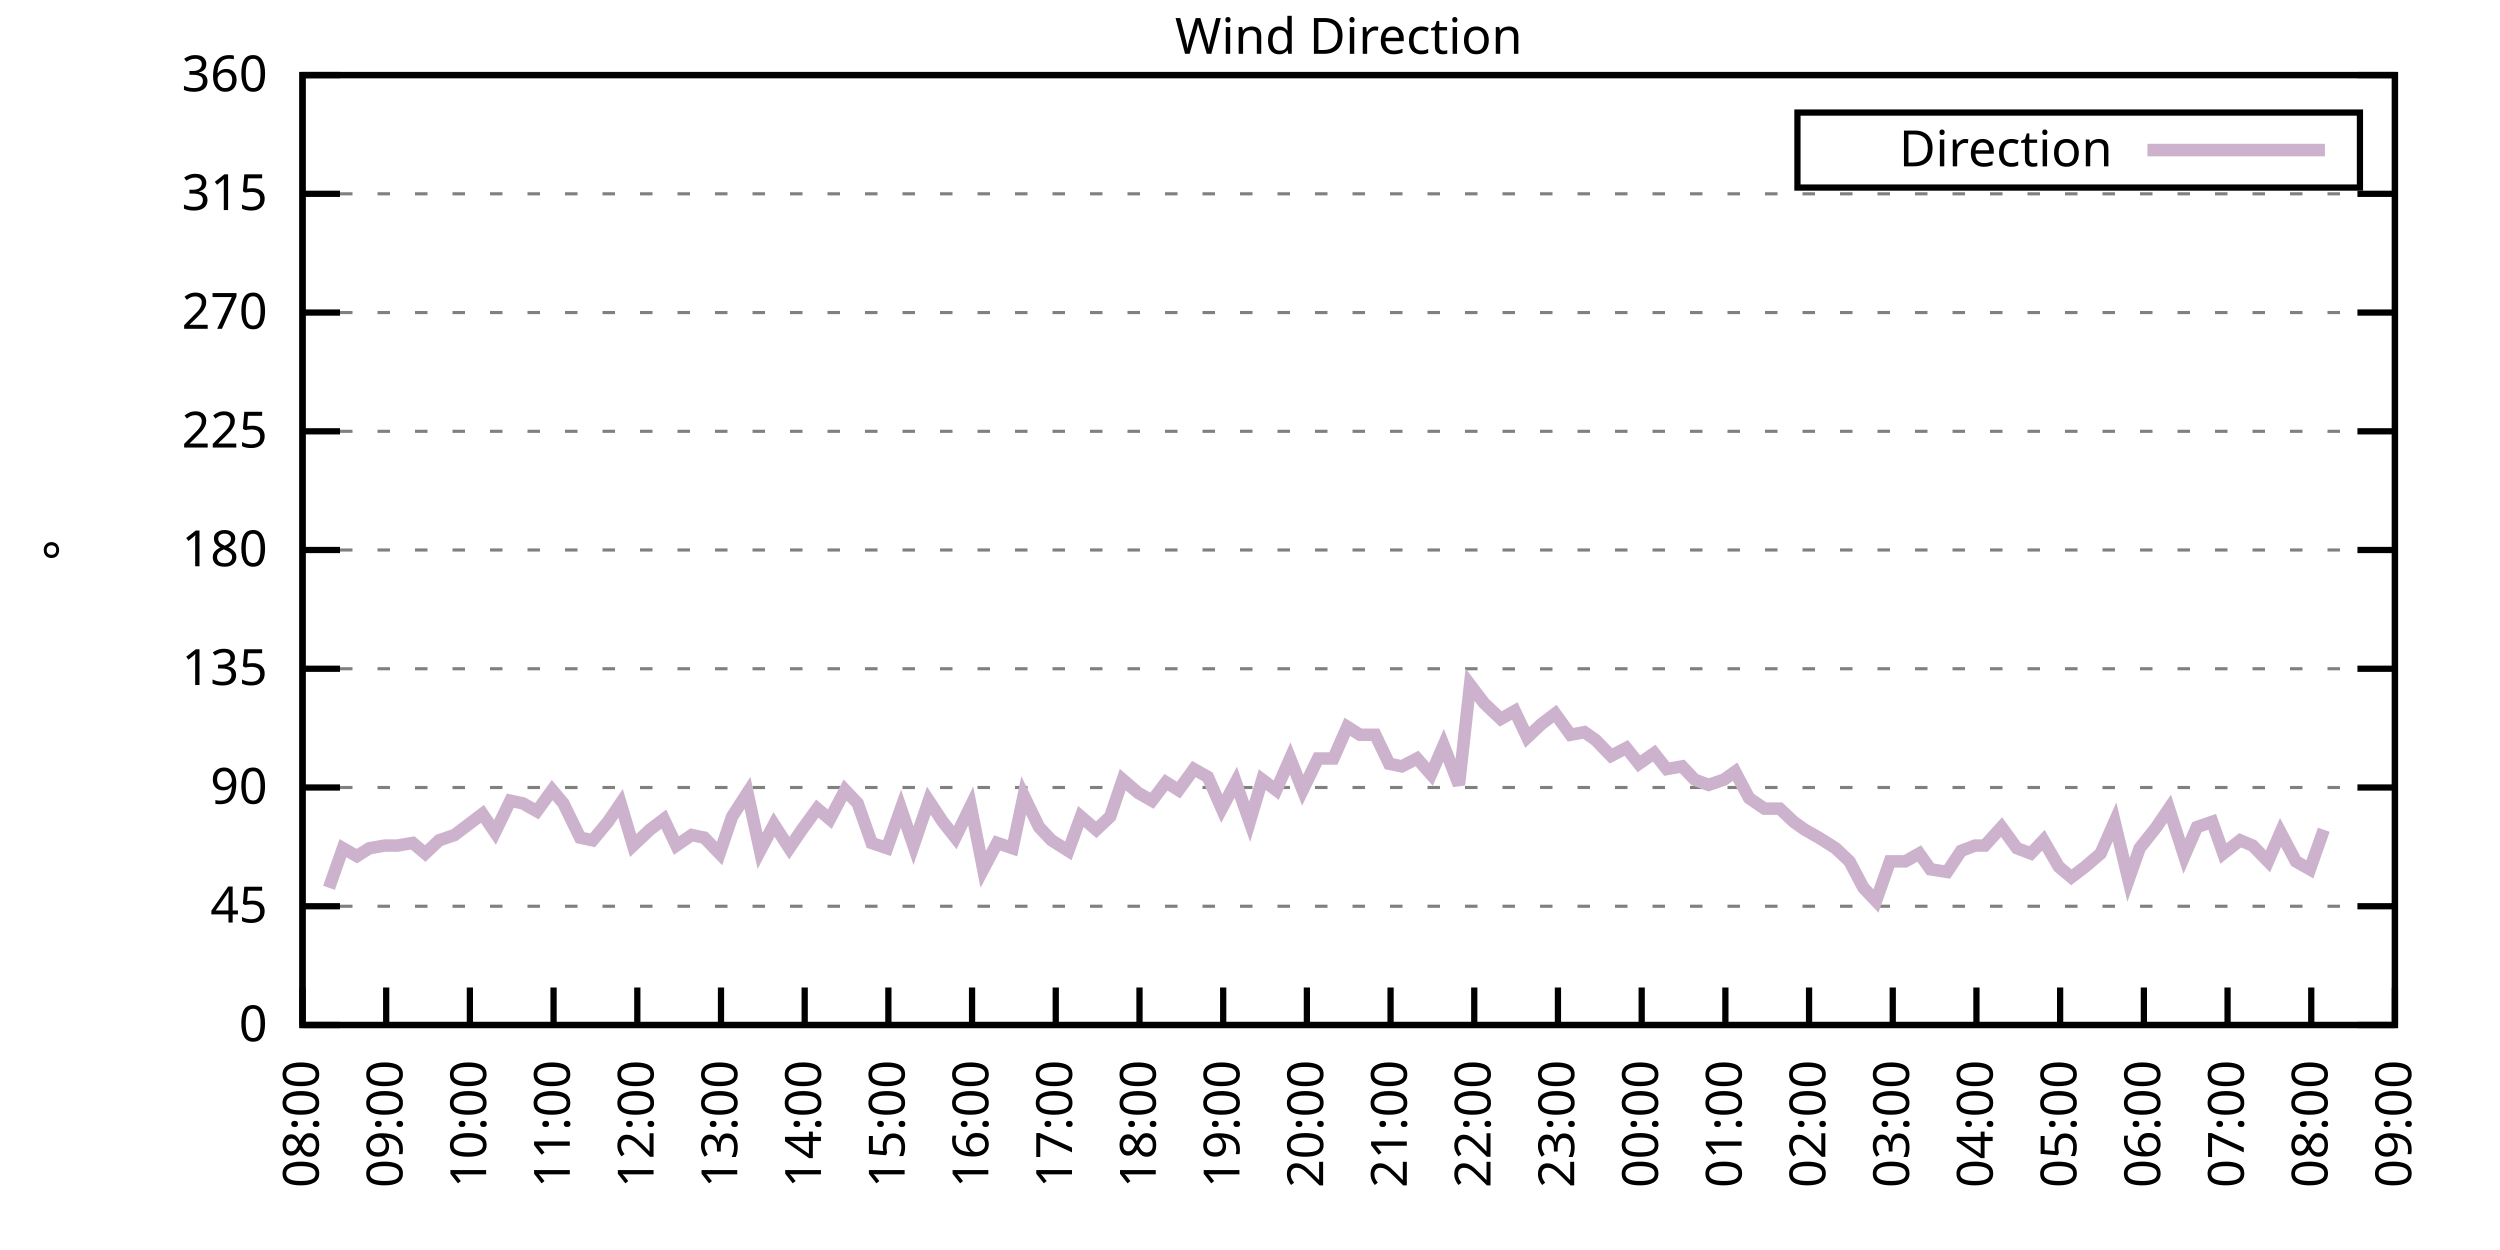
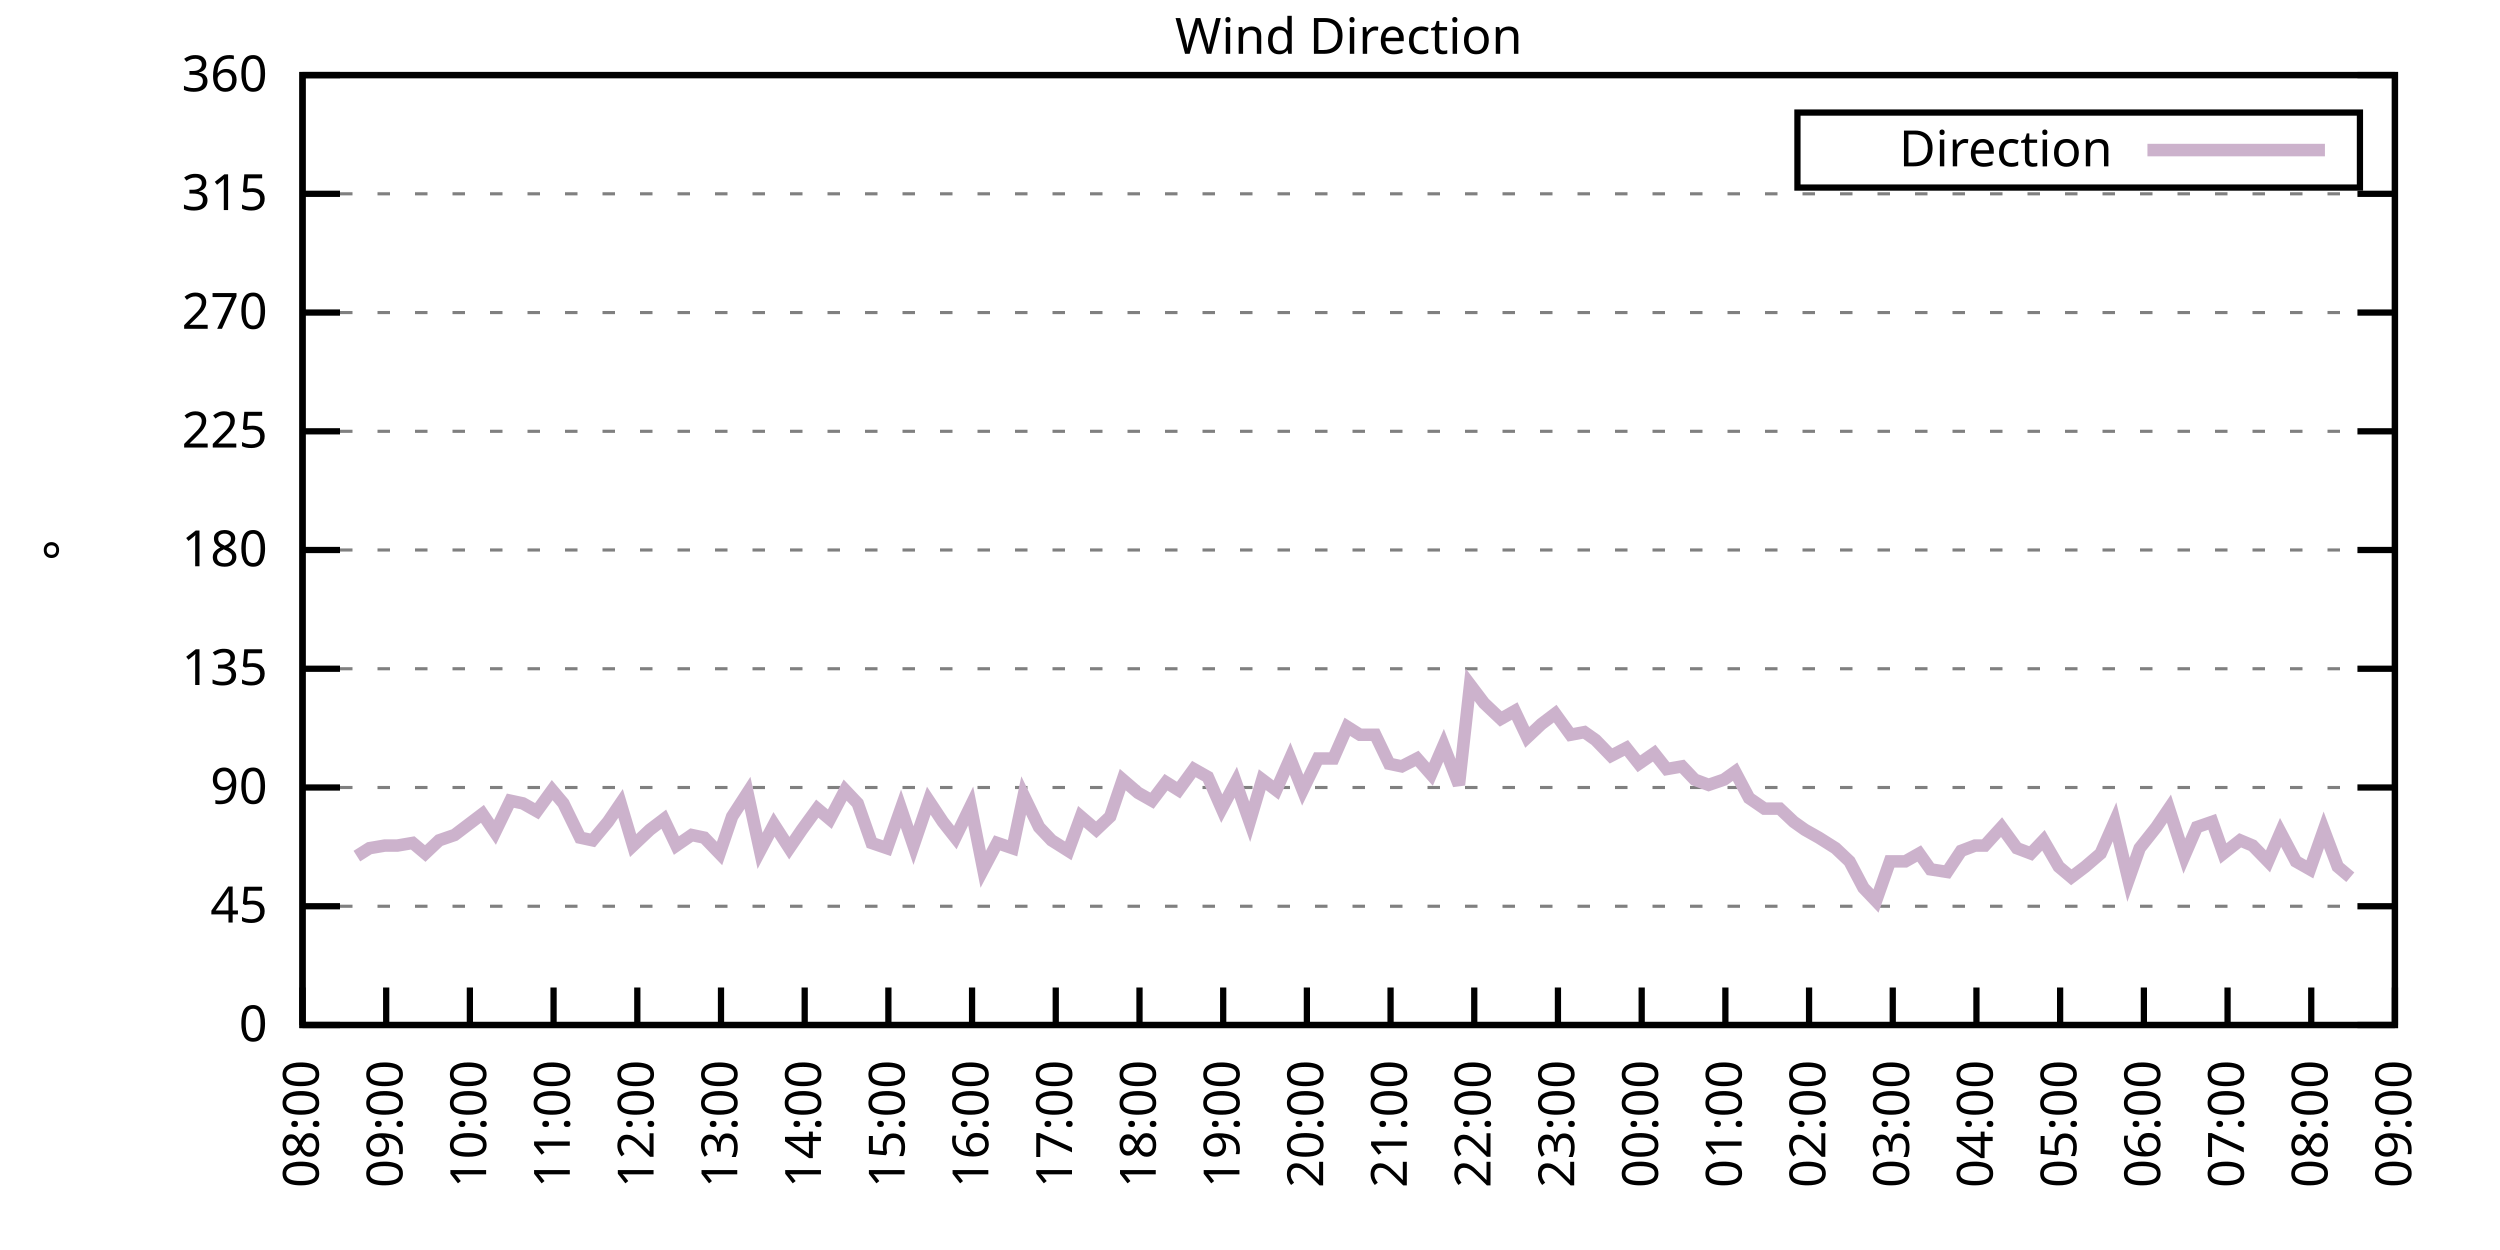
<svg xmlns="http://www.w3.org/2000/svg" xmlns:xlink="http://www.w3.org/1999/xlink" width="400" height="200" viewBox="0 0 400 200">
  <g id="gnuplot_canvas">
    <rect x="0" y="0" width="400" height="200" fill="none" />
    <defs>
      <circle id="gpDot" r="0.5" stroke-width="0.5" stroke="currentColor" />
      <path id="gpPt0" stroke-width="0.333" stroke="currentColor" d="M-1,0 h2 M0,-1 v2" />
      <path id="gpPt1" stroke-width="0.333" stroke="currentColor" d="M-1,-1 L1,1 M1,-1 L-1,1" />
      <path id="gpPt2" stroke-width="0.333" stroke="currentColor" d="M-1,0 L1,0 M0,-1 L0,1 M-1,-1 L1,1 M-1,1 L1,-1" />
      <rect id="gpPt3" stroke-width="0.333" stroke="currentColor" x="-1" y="-1" width="2" height="2" />
      <rect id="gpPt4" stroke-width="0.333" stroke="currentColor" fill="currentColor" x="-1" y="-1" width="2" height="2" />
      <circle id="gpPt5" stroke-width="0.333" stroke="currentColor" cx="0" cy="0" r="1" />
      <use xlink:href="#gpPt5" id="gpPt6" fill="currentColor" stroke="none" />
      <path id="gpPt7" stroke-width="0.333" stroke="currentColor" d="M0,-1.33 L-1.33,0.67 L1.33,0.67 z" />
      <use xlink:href="#gpPt7" id="gpPt8" fill="currentColor" stroke="none" />
      <use xlink:href="#gpPt7" id="gpPt9" stroke="currentColor" transform="rotate(180)" />
      <use xlink:href="#gpPt9" id="gpPt10" fill="currentColor" stroke="none" />
      <use xlink:href="#gpPt3" id="gpPt11" stroke="currentColor" transform="rotate(45)" />
      <use xlink:href="#gpPt11" id="gpPt12" fill="currentColor" stroke="none" />
      <path id="gpPt13" stroke-width="0.333" stroke="currentColor" d="M0,1.330 L1.265,0.411 L0.782,-1.067 L-0.782,-1.076 L-1.265,0.411 z" />
      <use xlink:href="#gpPt13" id="gpPt14" fill="currentColor" stroke="none" />
      <filter id="textbox" filterUnits="objectBoundingBox" x="0" y="0" height="1" width="1">
        <feFlood flood-color="white" flood-opacity="1" result="bgnd" />
        <feComposite in="SourceGraphic" in2="bgnd" operator="atop" />
      </filter>
      <filter id="greybox" filterUnits="objectBoundingBox" x="0" y="0" height="1" width="1">
        <feFlood flood-color="lightgrey" flood-opacity="1" result="grey" />
        <feComposite in="SourceGraphic" in2="grey" operator="atop" />
      </filter>
    </defs>
    <g fill="none" color="white" stroke="currentColor" stroke-width="1.00" stroke-linecap="butt" stroke-linejoin="miter">
</g>
    <g fill="none" color="black" stroke="currentColor" stroke-width="1.00" stroke-linecap="butt" stroke-linejoin="miter">
      <g stroke="none" shape-rendering="crispEdges">
        <polygon fill="rgb(255, 255, 255)" points="48.40,164.00 383.18,164.00 383.18,12.02 48.40,12.02 " />
      </g>
    </g>
    <g fill="none" color="black" stroke="currentColor" stroke-width="1.00" stroke-linecap="butt" stroke-linejoin="miter">
</g>
    <g fill="none" color="black" stroke="black" stroke-width="0.50" stroke-linecap="butt" stroke-linejoin="miter">
</g>
    <g fill="none" color="gray" stroke="currentColor" stroke-width="0.50" stroke-linecap="butt" stroke-linejoin="miter">
      <path stroke="gray" stroke-dasharray="2,4" class="gridline" d="M48.40,164.00 L383.19,164.00  " />
    </g>
    <g fill="none" color="gray" stroke="gray" stroke-width="1.00" stroke-linecap="butt" stroke-linejoin="miter">
</g>
    <g fill="none" color="black" stroke="currentColor" stroke-width="1.00" stroke-linecap="butt" stroke-linejoin="miter">
      <path stroke="black" d="M48.40,164.00 L54.40,164.00 M383.19,164.00 L377.19,164.00  " />
      <g transform="translate(42.80,166.60)" stroke="none" fill="black" font-family="Sans" font-size="8.00" text-anchor="end">
        <text>
          <tspan font-family="Sans"> 0</tspan>
        </text>
      </g>
    </g>
    <g fill="none" color="black" stroke="currentColor" stroke-width="1.00" stroke-linecap="butt" stroke-linejoin="miter">
</g>
    <g fill="none" color="black" stroke="black" stroke-width="0.50" stroke-linecap="butt" stroke-linejoin="miter">
</g>
    <g fill="none" color="gray" stroke="currentColor" stroke-width="0.50" stroke-linecap="butt" stroke-linejoin="miter">
      <path stroke="gray" stroke-dasharray="2,4" class="gridline" d="M48.40,145.00 L383.19,145.00  " />
    </g>
    <g fill="none" color="gray" stroke="gray" stroke-width="1.00" stroke-linecap="butt" stroke-linejoin="miter">
</g>
    <g fill="none" color="black" stroke="currentColor" stroke-width="1.00" stroke-linecap="butt" stroke-linejoin="miter">
      <path stroke="black" d="M48.40,145.00 L54.40,145.00 M383.19,145.00 L377.19,145.00  " />
      <g transform="translate(42.80,147.60)" stroke="none" fill="black" font-family="Sans" font-size="8.00" text-anchor="end">
        <text>
          <tspan font-family="Sans"> 45</tspan>
        </text>
      </g>
    </g>
    <g fill="none" color="black" stroke="currentColor" stroke-width="1.00" stroke-linecap="butt" stroke-linejoin="miter">
</g>
    <g fill="none" color="black" stroke="black" stroke-width="0.50" stroke-linecap="butt" stroke-linejoin="miter">
</g>
    <g fill="none" color="gray" stroke="currentColor" stroke-width="0.50" stroke-linecap="butt" stroke-linejoin="miter">
      <path stroke="gray" stroke-dasharray="2,4" class="gridline" d="M48.40,126.00 L383.19,126.00  " />
    </g>
    <g fill="none" color="gray" stroke="gray" stroke-width="1.00" stroke-linecap="butt" stroke-linejoin="miter">
</g>
    <g fill="none" color="black" stroke="currentColor" stroke-width="1.00" stroke-linecap="butt" stroke-linejoin="miter">
      <path stroke="black" d="M48.40,126.00 L54.40,126.00 M383.19,126.00 L377.19,126.00  " />
      <g transform="translate(42.80,128.60)" stroke="none" fill="black" font-family="Sans" font-size="8.00" text-anchor="end">
        <text>
          <tspan font-family="Sans"> 90</tspan>
        </text>
      </g>
    </g>
    <g fill="none" color="black" stroke="currentColor" stroke-width="1.00" stroke-linecap="butt" stroke-linejoin="miter">
</g>
    <g fill="none" color="black" stroke="black" stroke-width="0.50" stroke-linecap="butt" stroke-linejoin="miter">
</g>
    <g fill="none" color="gray" stroke="currentColor" stroke-width="0.50" stroke-linecap="butt" stroke-linejoin="miter">
      <path stroke="gray" stroke-dasharray="2,4" class="gridline" d="M48.40,107.00 L383.19,107.00  " />
    </g>
    <g fill="none" color="gray" stroke="gray" stroke-width="1.00" stroke-linecap="butt" stroke-linejoin="miter">
</g>
    <g fill="none" color="black" stroke="currentColor" stroke-width="1.00" stroke-linecap="butt" stroke-linejoin="miter">
      <path stroke="black" d="M48.40,107.00 L54.40,107.00 M383.19,107.00 L377.19,107.00  " />
      <g transform="translate(42.80,109.60)" stroke="none" fill="black" font-family="Sans" font-size="8.00" text-anchor="end">
        <text>
          <tspan font-family="Sans"> 135</tspan>
        </text>
      </g>
    </g>
    <g fill="none" color="black" stroke="currentColor" stroke-width="1.00" stroke-linecap="butt" stroke-linejoin="miter">
</g>
    <g fill="none" color="black" stroke="black" stroke-width="0.50" stroke-linecap="butt" stroke-linejoin="miter">
</g>
    <g fill="none" color="gray" stroke="currentColor" stroke-width="0.50" stroke-linecap="butt" stroke-linejoin="miter">
      <path stroke="gray" stroke-dasharray="2,4" class="gridline" d="M48.40,88.00 L383.19,88.00  " />
    </g>
    <g fill="none" color="gray" stroke="gray" stroke-width="1.00" stroke-linecap="butt" stroke-linejoin="miter">
</g>
    <g fill="none" color="black" stroke="currentColor" stroke-width="1.00" stroke-linecap="butt" stroke-linejoin="miter">
      <path stroke="black" d="M48.40,88.00 L54.40,88.00 M383.19,88.00 L377.19,88.00  " />
      <g transform="translate(42.80,90.60)" stroke="none" fill="black" font-family="Sans" font-size="8.00" text-anchor="end">
        <text>
          <tspan font-family="Sans"> 180</tspan>
        </text>
      </g>
    </g>
    <g fill="none" color="black" stroke="currentColor" stroke-width="1.00" stroke-linecap="butt" stroke-linejoin="miter">
</g>
    <g fill="none" color="black" stroke="black" stroke-width="0.50" stroke-linecap="butt" stroke-linejoin="miter">
</g>
    <g fill="none" color="gray" stroke="currentColor" stroke-width="0.50" stroke-linecap="butt" stroke-linejoin="miter">
      <path stroke="gray" stroke-dasharray="2,4" class="gridline" d="M48.40,69.01 L383.19,69.01  " />
    </g>
    <g fill="none" color="gray" stroke="gray" stroke-width="1.00" stroke-linecap="butt" stroke-linejoin="miter">
</g>
    <g fill="none" color="black" stroke="currentColor" stroke-width="1.00" stroke-linecap="butt" stroke-linejoin="miter">
      <path stroke="black" d="M48.40,69.01 L54.40,69.01 M383.19,69.01 L377.19,69.01  " />
      <g transform="translate(42.80,71.61)" stroke="none" fill="black" font-family="Sans" font-size="8.00" text-anchor="end">
        <text>
          <tspan font-family="Sans"> 225</tspan>
        </text>
      </g>
    </g>
    <g fill="none" color="black" stroke="currentColor" stroke-width="1.00" stroke-linecap="butt" stroke-linejoin="miter">
</g>
    <g fill="none" color="black" stroke="black" stroke-width="0.50" stroke-linecap="butt" stroke-linejoin="miter">
</g>
    <g fill="none" color="gray" stroke="currentColor" stroke-width="0.50" stroke-linecap="butt" stroke-linejoin="miter">
      <path stroke="gray" stroke-dasharray="2,4" class="gridline" d="M48.40,50.01 L383.19,50.01  " />
    </g>
    <g fill="none" color="gray" stroke="gray" stroke-width="1.00" stroke-linecap="butt" stroke-linejoin="miter">
</g>
    <g fill="none" color="black" stroke="currentColor" stroke-width="1.00" stroke-linecap="butt" stroke-linejoin="miter">
      <path stroke="black" d="M48.40,50.01 L54.40,50.01 M383.19,50.01 L377.19,50.01  " />
      <g transform="translate(42.80,52.61)" stroke="none" fill="black" font-family="Sans" font-size="8.00" text-anchor="end">
        <text>
          <tspan font-family="Sans"> 270</tspan>
        </text>
      </g>
    </g>
    <g fill="none" color="black" stroke="currentColor" stroke-width="1.00" stroke-linecap="butt" stroke-linejoin="miter">
</g>
    <g fill="none" color="black" stroke="black" stroke-width="0.50" stroke-linecap="butt" stroke-linejoin="miter">
</g>
    <g fill="none" color="gray" stroke="currentColor" stroke-width="0.50" stroke-linecap="butt" stroke-linejoin="miter">
      <path stroke="gray" stroke-dasharray="2,4" class="gridline" d="M48.40,31.01 L383.19,31.01  " />
    </g>
    <g fill="none" color="gray" stroke="gray" stroke-width="1.00" stroke-linecap="butt" stroke-linejoin="miter">
</g>
    <g fill="none" color="black" stroke="currentColor" stroke-width="1.00" stroke-linecap="butt" stroke-linejoin="miter">
      <path stroke="black" d="M48.40,31.01 L54.40,31.01 M383.19,31.01 L377.19,31.01  " />
      <g transform="translate(42.80,33.61)" stroke="none" fill="black" font-family="Sans" font-size="8.00" text-anchor="end">
        <text>
          <tspan font-family="Sans"> 315</tspan>
        </text>
      </g>
    </g>
    <g fill="none" color="black" stroke="currentColor" stroke-width="1.00" stroke-linecap="butt" stroke-linejoin="miter">
</g>
    <g fill="none" color="black" stroke="black" stroke-width="0.50" stroke-linecap="butt" stroke-linejoin="miter">
</g>
    <g fill="none" color="gray" stroke="currentColor" stroke-width="0.50" stroke-linecap="butt" stroke-linejoin="miter">
      <path stroke="gray" stroke-dasharray="2,4" class="gridline" d="M48.40,12.01 L383.19,12.01  " />
    </g>
    <g fill="none" color="gray" stroke="gray" stroke-width="1.00" stroke-linecap="butt" stroke-linejoin="miter">
</g>
    <g fill="none" color="black" stroke="currentColor" stroke-width="1.00" stroke-linecap="butt" stroke-linejoin="miter">
      <path stroke="black" d="M48.40,12.01 L54.40,12.01 M383.19,12.01 L377.19,12.01  " />
      <g transform="translate(42.80,14.61)" stroke="none" fill="black" font-family="Sans" font-size="8.00" text-anchor="end">
        <text>
          <tspan font-family="Sans"> 360</tspan>
        </text>
      </g>
    </g>
    <g fill="none" color="black" stroke="currentColor" stroke-width="1.00" stroke-linecap="butt" stroke-linejoin="miter">
      <path stroke="black" d="M48.40,164.00 L48.40,158.00  " />
      <g transform="translate(51.00,169.60) rotate(270.00)" stroke="none" fill="black" font-family="Sans" font-size="8.00" text-anchor="end">
        <text>
          <tspan font-family="Sans">08:00</tspan>
        </text>
      </g>
    </g>
    <g fill="none" color="black" stroke="currentColor" stroke-width="1.00" stroke-linecap="butt" stroke-linejoin="miter">
      <path stroke="black" d="M61.79,164.00 L61.79,158.00  " />
      <g transform="translate(64.39,169.60) rotate(270.00)" stroke="none" fill="black" font-family="Sans" font-size="8.00" text-anchor="end">
        <text>
          <tspan font-family="Sans">09:00</tspan>
        </text>
      </g>
    </g>
    <g fill="none" color="black" stroke="currentColor" stroke-width="1.00" stroke-linecap="butt" stroke-linejoin="miter">
      <path stroke="black" d="M75.18,164.00 L75.18,158.00  " />
      <g transform="translate(77.78,169.60) rotate(270.00)" stroke="none" fill="black" font-family="Sans" font-size="8.00" text-anchor="end">
        <text>
          <tspan font-family="Sans">10:00</tspan>
        </text>
      </g>
    </g>
    <g fill="none" color="black" stroke="currentColor" stroke-width="1.00" stroke-linecap="butt" stroke-linejoin="miter">
      <path stroke="black" d="M88.57,164.00 L88.57,158.00  " />
      <g transform="translate(91.17,169.60) rotate(270.00)" stroke="none" fill="black" font-family="Sans" font-size="8.00" text-anchor="end">
        <text>
          <tspan font-family="Sans">11:00</tspan>
        </text>
      </g>
    </g>
    <g fill="none" color="black" stroke="currentColor" stroke-width="1.00" stroke-linecap="butt" stroke-linejoin="miter">
      <path stroke="black" d="M101.97,164.00 L101.97,158.00  " />
      <g transform="translate(104.57,169.60) rotate(270.00)" stroke="none" fill="black" font-family="Sans" font-size="8.00" text-anchor="end">
        <text>
          <tspan font-family="Sans">12:00</tspan>
        </text>
      </g>
    </g>
    <g fill="none" color="black" stroke="currentColor" stroke-width="1.00" stroke-linecap="butt" stroke-linejoin="miter">
      <path stroke="black" d="M115.36,164.00 L115.36,158.00  " />
      <g transform="translate(117.96,169.60) rotate(270.00)" stroke="none" fill="black" font-family="Sans" font-size="8.00" text-anchor="end">
        <text>
          <tspan font-family="Sans">13:00</tspan>
        </text>
      </g>
    </g>
    <g fill="none" color="black" stroke="currentColor" stroke-width="1.00" stroke-linecap="butt" stroke-linejoin="miter">
      <path stroke="black" d="M128.75,164.00 L128.75,158.00  " />
      <g transform="translate(131.35,169.60) rotate(270.00)" stroke="none" fill="black" font-family="Sans" font-size="8.00" text-anchor="end">
        <text>
          <tspan font-family="Sans">14:00</tspan>
        </text>
      </g>
    </g>
    <g fill="none" color="black" stroke="currentColor" stroke-width="1.00" stroke-linecap="butt" stroke-linejoin="miter">
      <path stroke="black" d="M142.14,164.00 L142.14,158.00  " />
      <g transform="translate(144.74,169.60) rotate(270.00)" stroke="none" fill="black" font-family="Sans" font-size="8.00" text-anchor="end">
        <text>
          <tspan font-family="Sans">15:00</tspan>
        </text>
      </g>
    </g>
    <g fill="none" color="black" stroke="currentColor" stroke-width="1.00" stroke-linecap="butt" stroke-linejoin="miter">
      <path stroke="black" d="M155.53,164.00 L155.53,158.00  " />
      <g transform="translate(158.13,169.60) rotate(270.00)" stroke="none" fill="black" font-family="Sans" font-size="8.00" text-anchor="end">
        <text>
          <tspan font-family="Sans">16:00</tspan>
        </text>
      </g>
    </g>
    <g fill="none" color="black" stroke="currentColor" stroke-width="1.00" stroke-linecap="butt" stroke-linejoin="miter">
      <path stroke="black" d="M168.92,164.00 L168.92,158.00  " />
      <g transform="translate(171.52,169.60) rotate(270.00)" stroke="none" fill="black" font-family="Sans" font-size="8.00" text-anchor="end">
        <text>
          <tspan font-family="Sans">17:00</tspan>
        </text>
      </g>
    </g>
    <g fill="none" color="black" stroke="currentColor" stroke-width="1.00" stroke-linecap="butt" stroke-linejoin="miter">
      <path stroke="black" d="M182.32,164.00 L182.32,158.00  " />
      <g transform="translate(184.92,169.60) rotate(270.00)" stroke="none" fill="black" font-family="Sans" font-size="8.00" text-anchor="end">
        <text>
          <tspan font-family="Sans">18:00</tspan>
        </text>
      </g>
    </g>
    <g fill="none" color="black" stroke="currentColor" stroke-width="1.00" stroke-linecap="butt" stroke-linejoin="miter">
      <path stroke="black" d="M195.71,164.00 L195.71,158.00  " />
      <g transform="translate(198.31,169.60) rotate(270.00)" stroke="none" fill="black" font-family="Sans" font-size="8.00" text-anchor="end">
        <text>
          <tspan font-family="Sans">19:00</tspan>
        </text>
      </g>
    </g>
    <g fill="none" color="black" stroke="currentColor" stroke-width="1.00" stroke-linecap="butt" stroke-linejoin="miter">
      <path stroke="black" d="M209.10,164.00 L209.10,158.00  " />
      <g transform="translate(211.70,169.60) rotate(270.00)" stroke="none" fill="black" font-family="Sans" font-size="8.00" text-anchor="end">
        <text>
          <tspan font-family="Sans">20:00</tspan>
        </text>
      </g>
    </g>
    <g fill="none" color="black" stroke="currentColor" stroke-width="1.00" stroke-linecap="butt" stroke-linejoin="miter">
      <path stroke="black" d="M222.49,164.00 L222.49,158.00  " />
      <g transform="translate(225.09,169.60) rotate(270.00)" stroke="none" fill="black" font-family="Sans" font-size="8.00" text-anchor="end">
        <text>
          <tspan font-family="Sans">21:00</tspan>
        </text>
      </g>
    </g>
    <g fill="none" color="black" stroke="currentColor" stroke-width="1.00" stroke-linecap="butt" stroke-linejoin="miter">
      <path stroke="black" d="M235.88,164.00 L235.88,158.00  " />
      <g transform="translate(238.48,169.60) rotate(270.00)" stroke="none" fill="black" font-family="Sans" font-size="8.00" text-anchor="end">
        <text>
          <tspan font-family="Sans">22:00</tspan>
        </text>
      </g>
    </g>
    <g fill="none" color="black" stroke="currentColor" stroke-width="1.00" stroke-linecap="butt" stroke-linejoin="miter">
      <path stroke="black" d="M249.27,164.00 L249.27,158.00  " />
      <g transform="translate(251.87,169.60) rotate(270.00)" stroke="none" fill="black" font-family="Sans" font-size="8.00" text-anchor="end">
        <text>
          <tspan font-family="Sans">23:00</tspan>
        </text>
      </g>
    </g>
    <g fill="none" color="black" stroke="currentColor" stroke-width="1.00" stroke-linecap="butt" stroke-linejoin="miter">
      <path stroke="black" d="M262.67,164.00 L262.67,158.00  " />
      <g transform="translate(265.27,169.60) rotate(270.00)" stroke="none" fill="black" font-family="Sans" font-size="8.00" text-anchor="end">
        <text>
          <tspan font-family="Sans">00:00</tspan>
        </text>
      </g>
    </g>
    <g fill="none" color="black" stroke="currentColor" stroke-width="1.00" stroke-linecap="butt" stroke-linejoin="miter">
      <path stroke="black" d="M276.06,164.00 L276.06,158.00  " />
      <g transform="translate(278.66,169.60) rotate(270.00)" stroke="none" fill="black" font-family="Sans" font-size="8.00" text-anchor="end">
        <text>
          <tspan font-family="Sans">01:00</tspan>
        </text>
      </g>
    </g>
    <g fill="none" color="black" stroke="currentColor" stroke-width="1.00" stroke-linecap="butt" stroke-linejoin="miter">
      <path stroke="black" d="M289.45,164.00 L289.45,158.00  " />
      <g transform="translate(292.05,169.60) rotate(270.00)" stroke="none" fill="black" font-family="Sans" font-size="8.00" text-anchor="end">
        <text>
          <tspan font-family="Sans">02:00</tspan>
        </text>
      </g>
    </g>
    <g fill="none" color="black" stroke="currentColor" stroke-width="1.00" stroke-linecap="butt" stroke-linejoin="miter">
      <path stroke="black" d="M302.84,164.00 L302.84,158.00  " />
      <g transform="translate(305.44,169.60) rotate(270.00)" stroke="none" fill="black" font-family="Sans" font-size="8.00" text-anchor="end">
        <text>
          <tspan font-family="Sans">03:00</tspan>
        </text>
      </g>
    </g>
    <g fill="none" color="black" stroke="currentColor" stroke-width="1.00" stroke-linecap="butt" stroke-linejoin="miter">
      <path stroke="black" d="M316.23,164.00 L316.23,158.00  " />
      <g transform="translate(318.83,169.60) rotate(270.00)" stroke="none" fill="black" font-family="Sans" font-size="8.00" text-anchor="end">
        <text>
          <tspan font-family="Sans">04:00</tspan>
        </text>
      </g>
    </g>
    <g fill="none" color="black" stroke="currentColor" stroke-width="1.00" stroke-linecap="butt" stroke-linejoin="miter">
      <path stroke="black" d="M329.62,164.00 L329.62,158.00  " />
      <g transform="translate(332.22,169.60) rotate(270.00)" stroke="none" fill="black" font-family="Sans" font-size="8.00" text-anchor="end">
        <text>
          <tspan font-family="Sans">05:00</tspan>
        </text>
      </g>
    </g>
    <g fill="none" color="black" stroke="currentColor" stroke-width="1.00" stroke-linecap="butt" stroke-linejoin="miter">
      <path stroke="black" d="M343.02,164.00 L343.02,158.00  " />
      <g transform="translate(345.62,169.60) rotate(270.00)" stroke="none" fill="black" font-family="Sans" font-size="8.00" text-anchor="end">
        <text>
          <tspan font-family="Sans">06:00</tspan>
        </text>
      </g>
    </g>
    <g fill="none" color="black" stroke="currentColor" stroke-width="1.00" stroke-linecap="butt" stroke-linejoin="miter">
      <path stroke="black" d="M356.41,164.00 L356.41,158.00  " />
      <g transform="translate(359.01,169.60) rotate(270.00)" stroke="none" fill="black" font-family="Sans" font-size="8.00" text-anchor="end">
        <text>
          <tspan font-family="Sans">07:00</tspan>
        </text>
      </g>
    </g>
    <g fill="none" color="black" stroke="currentColor" stroke-width="1.00" stroke-linecap="butt" stroke-linejoin="miter">
      <path stroke="black" d="M369.80,164.00 L369.80,158.00  " />
      <g transform="translate(372.40,169.60) rotate(270.00)" stroke="none" fill="black" font-family="Sans" font-size="8.00" text-anchor="end">
        <text>
          <tspan font-family="Sans">08:00</tspan>
        </text>
      </g>
    </g>
    <g fill="none" color="black" stroke="currentColor" stroke-width="1.00" stroke-linecap="butt" stroke-linejoin="miter">
      <path stroke="black" d="M383.19,164.00 L383.19,158.00  " />
      <g transform="translate(385.79,169.60) rotate(270.00)" stroke="none" fill="black" font-family="Sans" font-size="8.00" text-anchor="end">
        <text>
          <tspan font-family="Sans">09:00</tspan>
        </text>
      </g>
    </g>
    <g fill="none" color="black" stroke="currentColor" stroke-width="1.00" stroke-linecap="butt" stroke-linejoin="miter">
</g>
    <g fill="none" color="black" stroke="currentColor" stroke-width="1.00" stroke-linecap="butt" stroke-linejoin="miter">
      <path stroke="black" d="M48.40,12.01 L48.40,164.00 L383.19,164.00 L383.19,12.01 L48.40,12.01 Z  " />
    </g>
    <g fill="none" color="black" stroke="currentColor" stroke-width="1.00" stroke-linecap="butt" stroke-linejoin="miter">
</g>
    <g fill="none" color="black" stroke="currentColor" stroke-width="1.00" stroke-linecap="butt" stroke-linejoin="miter">
      <path stroke="black" d="M287.59,30.01 L287.59,18.01 L377.59,18.01 L377.59,30.01 L287.59,30.01 Z  " />
    </g>
    <g id="Wind_direction_plot_1">
      <g fill="none" color="white" stroke="black" stroke-width="2.00" stroke-linecap="butt" stroke-linejoin="miter">
</g>
      <g fill="none" color="black" stroke="currentColor" stroke-width="2.00" stroke-linecap="butt" stroke-linejoin="miter">
        <g transform="translate(337.99,26.61)" stroke="none" fill="black" font-family="Sans" font-size="8.00" text-anchor="end">
          <text>
            <tspan font-family="Sans">Direction</tspan>
          </text>
        </g>
      </g>
      <g fill="none" color="black" stroke="currentColor" stroke-width="2.00" stroke-linecap="butt" stroke-linejoin="miter">
-         <path stroke="rgb(204, 178, 204)" d="M343.59,24.01 L371.99,24.01 M52.64,142.05 L54.87,135.71 L57.10,136.98 L59.11,135.71 L61.57,135.29 L63.58,135.29   L66.03,134.87 L68.04,136.56 L70.27,134.45 L72.73,133.60 L74.96,131.91 L77.19,130.22 L79.20,133.18 L81.66,128.11   L83.66,128.54 L85.90,129.80 L88.35,126.42 L90.14,128.54 L92.82,134.02 L94.82,134.45 L97.28,131.49 L99.29,128.54   L101.30,135.29 L103.98,132.76 L106.21,131.07 L108.22,135.29 L110.67,133.60 L112.68,134.02 L115.13,136.56 L117.14,130.65   L119.60,126.85 L121.61,136.14 L123.84,131.91 L126.29,135.71 L128.30,132.76 L130.76,129.38 L132.77,131.07 L135.22,126.42   L137.23,128.54 L139.46,134.87 L141.92,135.71 L144.15,129.38 L146.16,135.29 L148.61,128.11 L150.85,131.49 L152.85,134.02   L155.31,128.96 L157.32,139.09 L159.55,134.87 L162.01,135.71 L163.79,127.27 L166.25,132.34 L168.25,134.45 L170.93,136.14   L172.94,130.65 L175.40,132.76 L177.63,130.65 L179.64,124.74 L182.09,126.85 L184.32,128.11 L186.56,125.16 L188.57,126.42   L191.02,123.05 L193.25,124.31 L195.48,129.38 L197.72,125.16 L199.95,131.49 L201.96,124.74 L204.19,126.42 L206.42,121.36   L208.43,126.42 L210.88,121.36 L213.34,121.36 L215.57,116.29 L217.58,117.56 L220.04,117.56 L222.27,122.20 L224.28,122.62   L226.73,121.36 L228.96,123.89 L230.97,119.25 L233.43,125.58 L235.21,109.54 L237.44,112.49 L240.12,115.03 L242.36,113.76   L244.36,117.98 L246.60,115.87 L248.83,114.18 L251.28,117.56 L253.51,117.14 L255.30,118.40 L257.76,120.94 L260.21,119.67   L262.22,122.20 L264.67,120.51 L266.68,123.05 L269.14,122.62 L271.15,124.74 L273.38,125.58 L275.83,124.74 L277.62,123.47   L279.85,127.69 L282.31,129.38 L284.76,129.38 L286.99,131.49 L288.78,132.76 L291.01,134.02 L293.69,135.71 L295.92,137.82   L298.15,142.05 L300.16,144.16 L302.39,137.82 L304.85,137.82 L307.08,136.56 L308.87,139.09 L311.54,139.51 L313.78,136.14   L316.01,135.29 L317.57,135.29 L320.25,132.34 L322.70,135.71 L324.94,136.56 L326.95,134.45 L329.40,138.67 L331.41,140.36   L333.64,138.67 L336.10,136.56 L338.33,131.49 L340.56,140.78 L342.35,135.71 L345.02,132.34 L347.03,129.38 L349.49,136.98   L351.50,132.34 L353.95,131.49 L355.74,136.56 L358.42,134.45 L360.42,135.29 L362.88,137.82 L364.89,133.18 L367.34,137.82   L369.58,139.09 L371.81,132.76  " />
+         <path stroke="rgb(204, 178, 204)" d="M343.59,24.01 L371.99,24.01 M57.10,136.98 L59.11,135.71 L61.57,135.29 L63.58,135.29 L66.03,134.87 L68.04,136.56   L70.27,134.45 L72.73,133.60 L74.96,131.91 L77.19,130.22 L79.20,133.18 L81.66,128.11 L83.66,128.54 L85.90,129.80   L88.35,126.42 L90.14,128.54 L92.82,134.02 L94.82,134.45 L97.28,131.49 L99.29,128.54 L101.30,135.29 L103.98,132.76   L106.21,131.07 L108.22,135.29 L110.67,133.60 L112.68,134.02 L115.13,136.56 L117.14,130.65 L119.60,126.85 L121.61,136.14   L123.84,131.91 L126.29,135.71 L128.30,132.76 L130.76,129.38 L132.77,131.07 L135.22,126.42 L137.23,128.54 L139.46,134.87   L141.92,135.71 L144.15,129.38 L146.16,135.29 L148.61,128.11 L150.85,131.49 L152.85,134.02 L155.31,128.96 L157.32,139.09   L159.55,134.87 L162.01,135.71 L163.79,127.27 L166.25,132.34 L168.25,134.45 L170.93,136.14 L172.94,130.65 L175.40,132.76   L177.63,130.65 L179.64,124.74 L182.09,126.85 L184.32,128.11 L186.56,125.16 L188.57,126.42 L191.02,123.05 L193.25,124.31   L195.48,129.38 L197.72,125.16 L199.95,131.49 L201.96,124.74 L204.19,126.42 L206.42,121.36 L208.43,126.42 L210.88,121.36   L213.34,121.36 L215.57,116.29 L217.58,117.56 L220.04,117.56 L222.27,122.20 L224.28,122.62 L226.73,121.36 L228.96,123.89   L230.97,119.25 L233.43,125.58 L235.21,109.54 L237.44,112.49 L240.12,115.03 L242.36,113.76 L244.36,117.98 L246.60,115.87   L248.83,114.18 L251.28,117.56 L253.51,117.14 L255.30,118.40 L257.76,120.94 L260.21,119.67 L262.22,122.20 L264.67,120.51   L266.68,123.05 L269.14,122.62 L271.15,124.74 L273.38,125.58 L275.83,124.74 L277.62,123.47 L279.85,127.69 L282.31,129.38   L284.76,129.38 L286.99,131.49 L288.78,132.76 L291.01,134.02 L293.69,135.71 L295.92,137.82 L298.15,142.05 L300.16,144.16   L302.39,137.82 L304.85,137.82 L307.08,136.56 L308.87,139.09 L311.54,139.51 L313.78,136.14 L316.01,135.29 L317.57,135.29   L320.25,132.34 L322.70,135.71 L324.94,136.56 L326.95,134.45 L329.40,138.67 L331.41,140.36 L333.64,138.67 L336.10,136.56   L338.33,131.49 L340.56,140.78 L342.35,135.71 L345.02,132.34 L347.03,129.38 L349.49,136.98 L351.50,132.34 L353.95,131.49   L355.74,136.56 L358.42,134.45 L360.42,135.29 L362.88,137.82 L364.89,133.18 L367.34,137.82 L369.58,139.09 L371.81,132.76   L374.04,138.67 L376.05,140.36  " />
      </g>
    </g>
    <g fill="none" color="black" stroke="currentColor" stroke-width="2.00" stroke-linecap="butt" stroke-linejoin="miter">
</g>
    <g fill="none" color="black" stroke="black" stroke-width="1.00" stroke-linecap="butt" stroke-linejoin="miter">
</g>
    <g fill="none" color="black" stroke="currentColor" stroke-width="1.00" stroke-linecap="butt" stroke-linejoin="miter">
      <path stroke="black" d="M48.40,12.01 L48.40,164.00 L383.19,164.00 L383.19,12.01 L48.40,12.01 Z  " />
      <g transform="translate(12.80,88.01) rotate(270.00)" stroke="none" fill="black" font-family="Sans" font-size="8.00" text-anchor="middle">
        <text>
          <tspan font-family="Sans">°</tspan>
        </text>
      </g>
    </g>
    <g fill="none" color="black" stroke="currentColor" stroke-width="1.00" stroke-linecap="butt" stroke-linejoin="miter">
</g>
    <g fill="none" color="black" stroke="currentColor" stroke-width="1.00" stroke-linecap="butt" stroke-linejoin="miter">
      <g transform="translate(215.79,8.61)" stroke="none" fill="black" font-family="Sans" font-size="8.00" text-anchor="middle">
        <text>
          <tspan font-family="Sans">Wind Direction</tspan>
        </text>
      </g>
    </g>
    <g fill="none" color="black" stroke="currentColor" stroke-width="1.00" stroke-linecap="butt" stroke-linejoin="miter">
</g>
  </g>
</svg>
